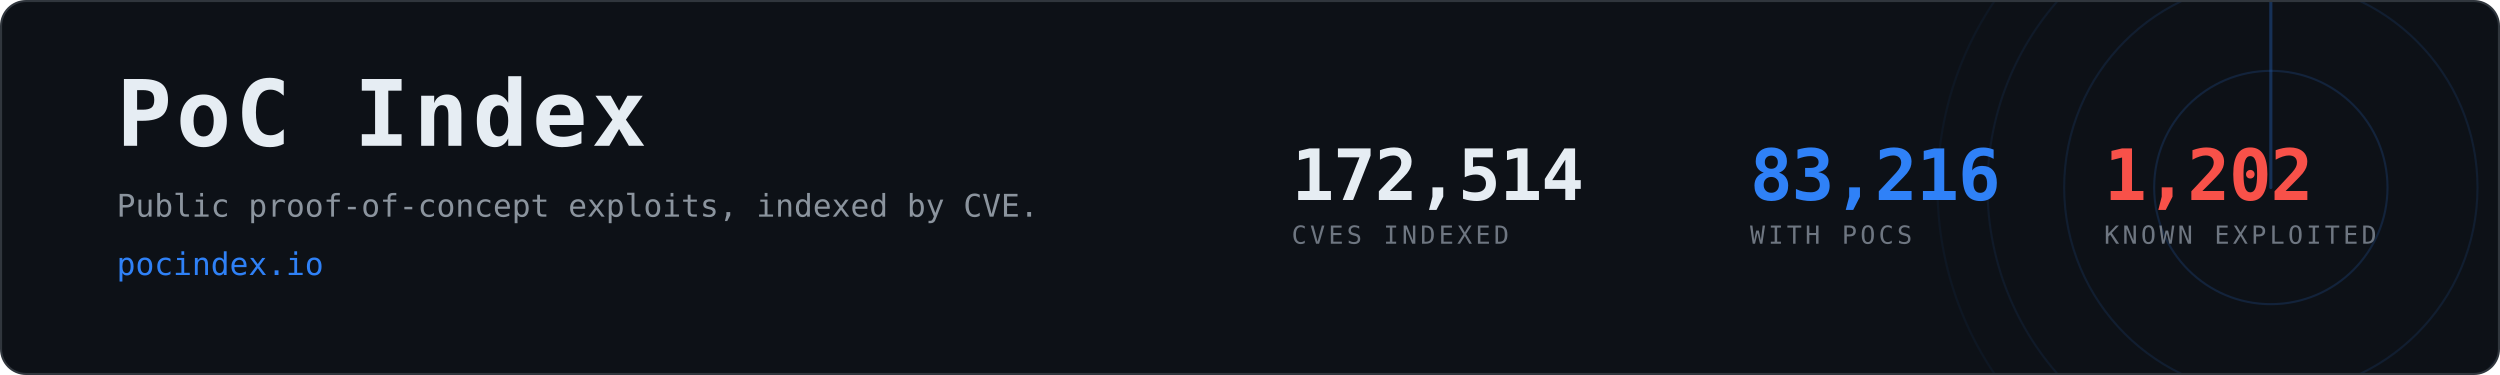
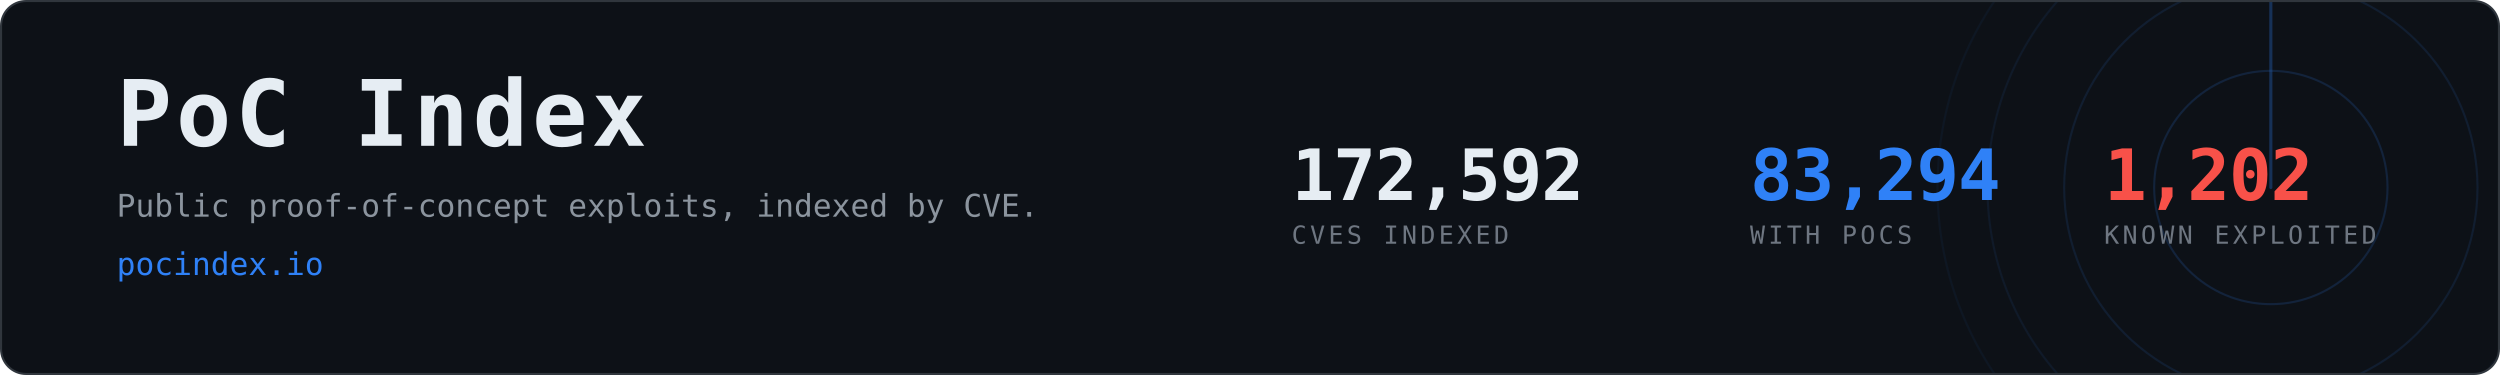
- <svg xmlns="http://www.w3.org/2000/svg" width="1200" height="180" viewBox="0 0 1200 180" role="img" aria-label="PoC Index, 83,216 CVEs with public proof-of-concept exploits">
+ <svg xmlns="http://www.w3.org/2000/svg" width="1200" height="180" viewBox="0 0 1200 180" role="img" aria-label="PoC Index, 83,294 CVEs with public proof-of-concept exploits">
  <clipPath id="card">
    <rect x="1" y="1" width="1198" height="178" rx="12" />
  </clipPath>
  <rect x="0.5" y="0.5" width="1199" height="179" rx="12" fill="#0d1117" stroke="#30363d" />
  <g clip-path="url(#card)" opacity="0.6">
    <g>
      <circle cx="1090" cy="90" r="56.0" fill="none" stroke="#2f81f7" stroke-width="1" opacity="0.270" />
      <circle cx="1090" cy="90" r="99.2" fill="none" stroke="#2f81f7" stroke-width="1" opacity="0.195" />
      <circle cx="1090" cy="90" r="136.0" fill="none" stroke="#2f81f7" stroke-width="1" opacity="0.135" />
      <circle cx="1090" cy="90" r="160.0" fill="none" stroke="#2f81f7" stroke-width="1" opacity="0.090" />
      <line x1="1090" y1="90" x2="1090" y2="-70.0" stroke="#2f81f7" stroke-width="1.5" stroke-linecap="round" opacity="0.480">
        <animateTransform attributeName="transform" type="rotate" from="0 1090 90" to="360 1090 90" dur="8s" repeatCount="indefinite" />
      </line>
    </g>
  </g>
  <text x="56" y="70" font-family="ui-monospace,SFMono-Regular,Menlo,Consolas,monospace" font-size="44" font-weight="700" fill="#e6edf3" letter-spacing="2">PoC Index</text>
  <text x="56" y="104" font-family="ui-monospace,SFMono-Regular,Menlo,Consolas,monospace" font-size="15" fill="#8b949e">
    Public proof-of-concept exploits, indexed by CVE.</text>
  <text x="56" y="132" font-family="ui-monospace,SFMono-Regular,Menlo,Consolas,monospace" font-size="15" fill="#2f81f7">pocindex.io</text>
-   <text x="620" y="96" font-family="ui-monospace,SFMono-Regular,Menlo,Consolas,monospace" font-size="34" font-weight="700" fill="#e6edf3" letter-spacing="-0.5">172,514</text>
+   <text x="620" y="96" font-family="ui-monospace,SFMono-Regular,Menlo,Consolas,monospace" font-size="34" font-weight="700" fill="#e6edf3" letter-spacing="-0.5">172,592</text>
  <text x="620" y="117" font-family="ui-monospace,SFMono-Regular,Menlo,Consolas,monospace" font-size="12" fill="#6e7681" letter-spacing="1.6">CVES INDEXED</text>
-   <text x="840" y="96" font-family="ui-monospace,SFMono-Regular,Menlo,Consolas,monospace" font-size="34" font-weight="700" fill="#2f81f7" letter-spacing="-0.5">83,216</text>
+   <text x="840" y="96" font-family="ui-monospace,SFMono-Regular,Menlo,Consolas,monospace" font-size="34" font-weight="700" fill="#2f81f7" letter-spacing="-0.5">83,294</text>
  <text x="840" y="117" font-family="ui-monospace,SFMono-Regular,Menlo,Consolas,monospace" font-size="12" fill="#6e7681" letter-spacing="1.6">WITH POCS</text>
  <text x="1010" y="96" font-family="ui-monospace,SFMono-Regular,Menlo,Consolas,monospace" font-size="34" font-weight="700" fill="#f85149" letter-spacing="-0.5">1,202</text>
  <text x="1010" y="117" font-family="ui-monospace,SFMono-Regular,Menlo,Consolas,monospace" font-size="12" fill="#6e7681" letter-spacing="1.6">KNOWN EXPLOITED</text>
</svg>
